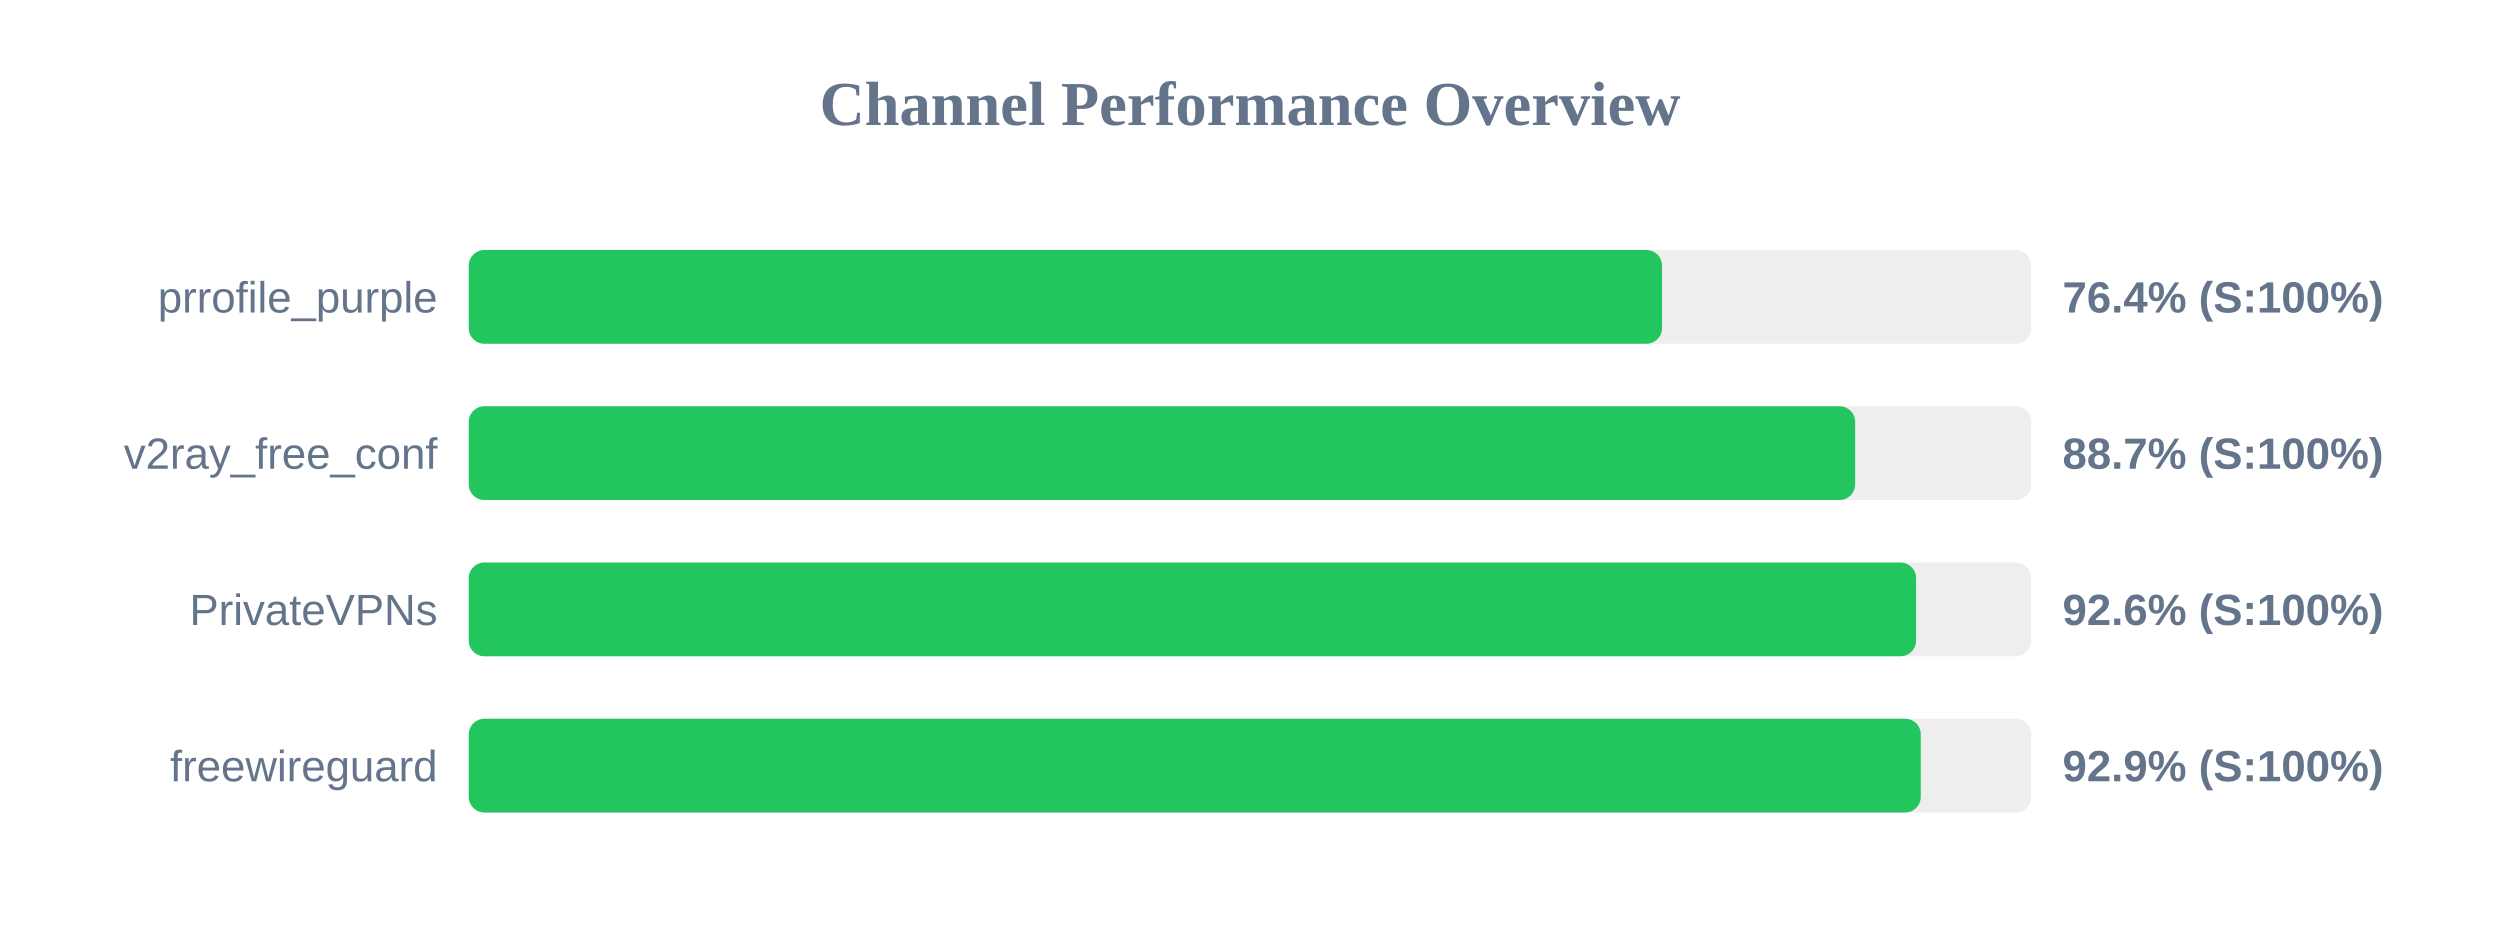
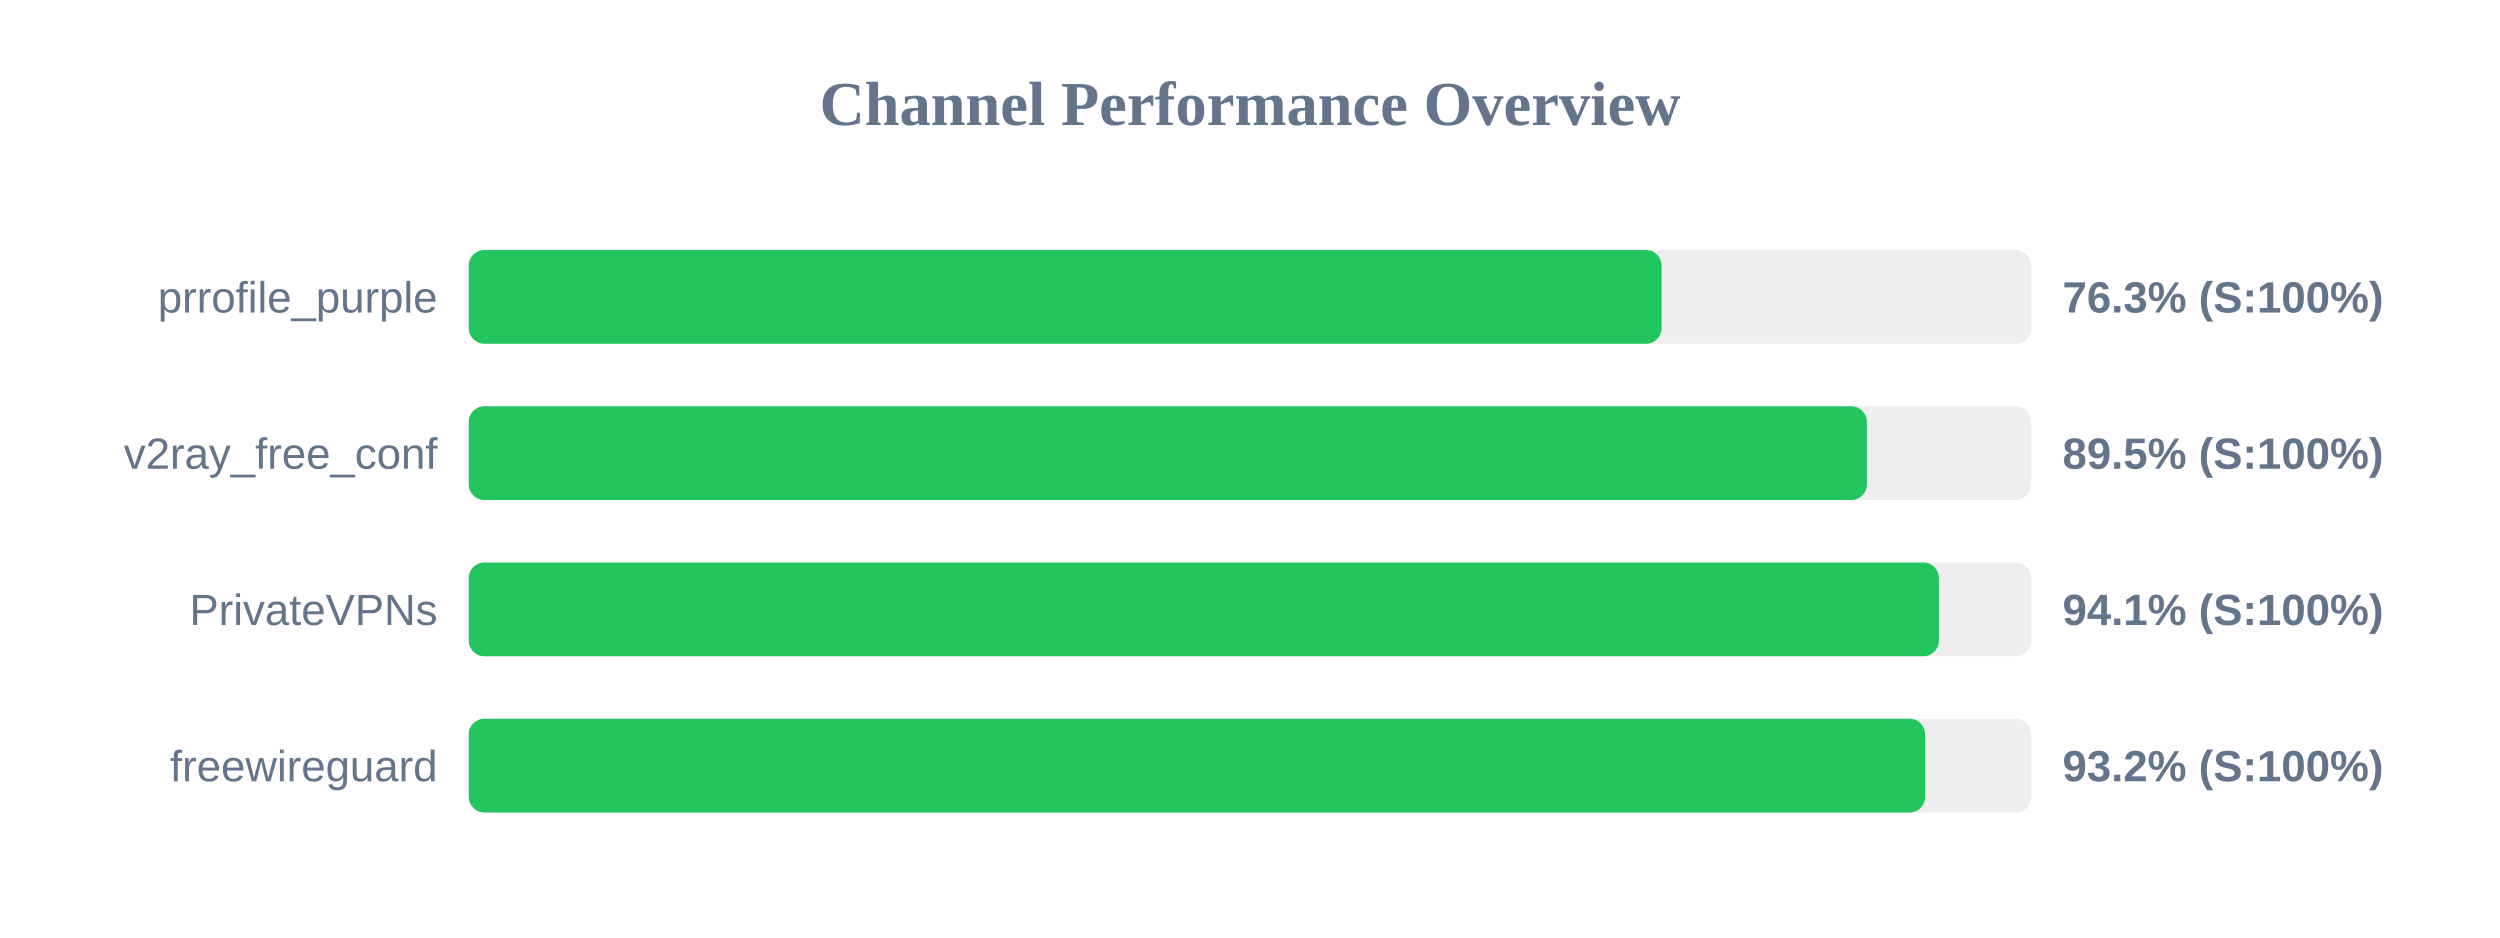
<svg xmlns="http://www.w3.org/2000/svg" width="800" height="300" version="1.1">
  <style>
        .row { font: 14px Arial; fill: #64748b; }
        .score { font: bold 14px Arial; fill: #64748b; }
    </style>
  <text x="400" y="40" text-anchor="middle" font-size="20px" font-weight="bold" fill="#64748b">Channel Performance Overview</text>
  <rect x="150" y="80" width="500" height="30" fill="#eee" rx="5" />
-   <rect x="150" y="80" width="381.85" height="30" fill="#22c55e" rx="5" />
+   <rect x="150" y="80" width="381.7" height="30" fill="#22c55e" rx="5" />
  <text x="140" y="100" text-anchor="end" class="row">prrofile_purple</text>
-   <text x="660" y="100" text-anchor="start" class="score">76.4% (S:100%)</text>
+   <text x="660" y="100" text-anchor="start" class="score">76.3% (S:100%)</text>
  <rect x="150" y="130" width="500" height="30" fill="#eee" rx="5" />
-   <rect x="150" y="130" width="443.65" height="30" fill="#22c55e" rx="5" />
+   <rect x="150" y="130" width="447.4" height="30" fill="#22c55e" rx="5" />
  <text x="140" y="150" text-anchor="end" class="row">v2ray_free_conf</text>
-   <text x="660" y="150" text-anchor="start" class="score">88.7% (S:100%)</text>
+   <text x="660" y="150" text-anchor="start" class="score">89.5% (S:100%)</text>
  <rect x="150" y="180" width="500" height="30" fill="#eee" rx="5" />
-   <rect x="150" y="180" width="463.15" height="30" fill="#22c55e" rx="5" />
+   <rect x="150" y="180" width="470.45" height="30" fill="#22c55e" rx="5" />
  <text x="140" y="200" text-anchor="end" class="row">PrivateVPNs</text>
-   <text x="660" y="200" text-anchor="start" class="score">92.6% (S:100%)</text>
+   <text x="660" y="200" text-anchor="start" class="score">94.1% (S:100%)</text>
  <rect x="150" y="230" width="500" height="30" fill="#eee" rx="5" />
-   <rect x="150" y="230" width="464.65" height="30" fill="#22c55e" rx="5" />
+   <rect x="150" y="230" width="466.05" height="30" fill="#22c55e" rx="5" />
  <text x="140" y="250" text-anchor="end" class="row">freewireguard</text>
-   <text x="660" y="250" text-anchor="start" class="score">92.9% (S:100%)</text>
+   <text x="660" y="250" text-anchor="start" class="score">93.2% (S:100%)</text>
</svg>
